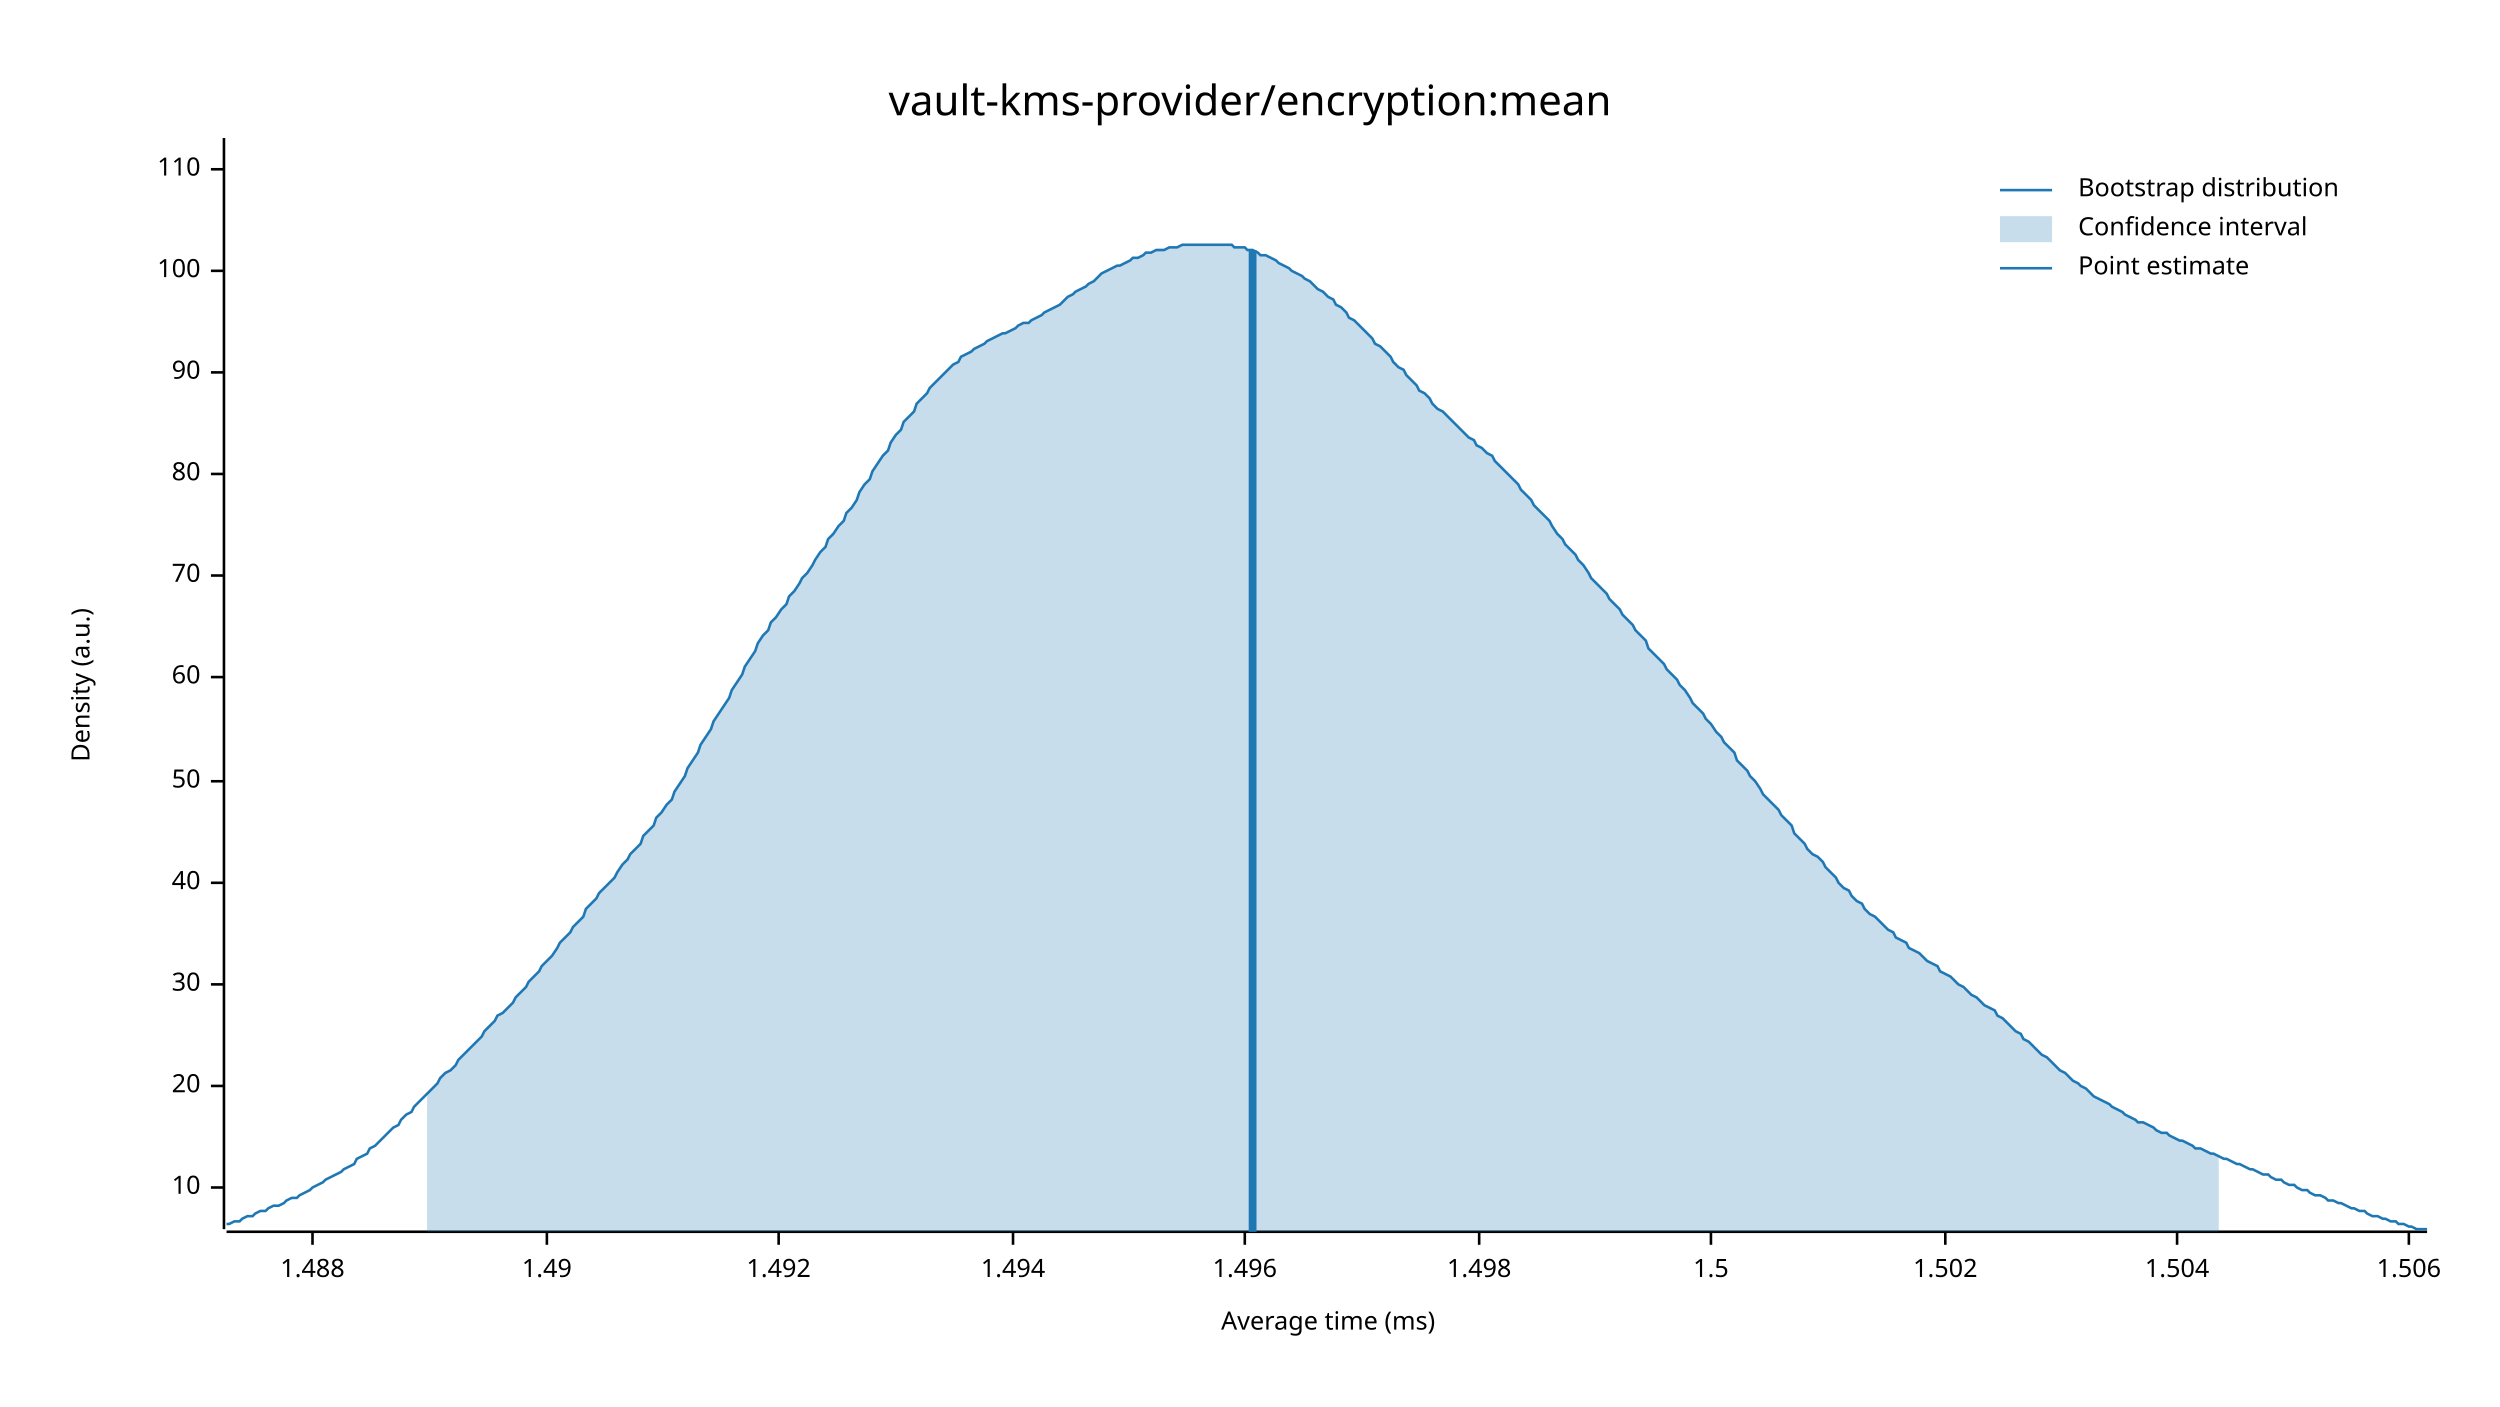
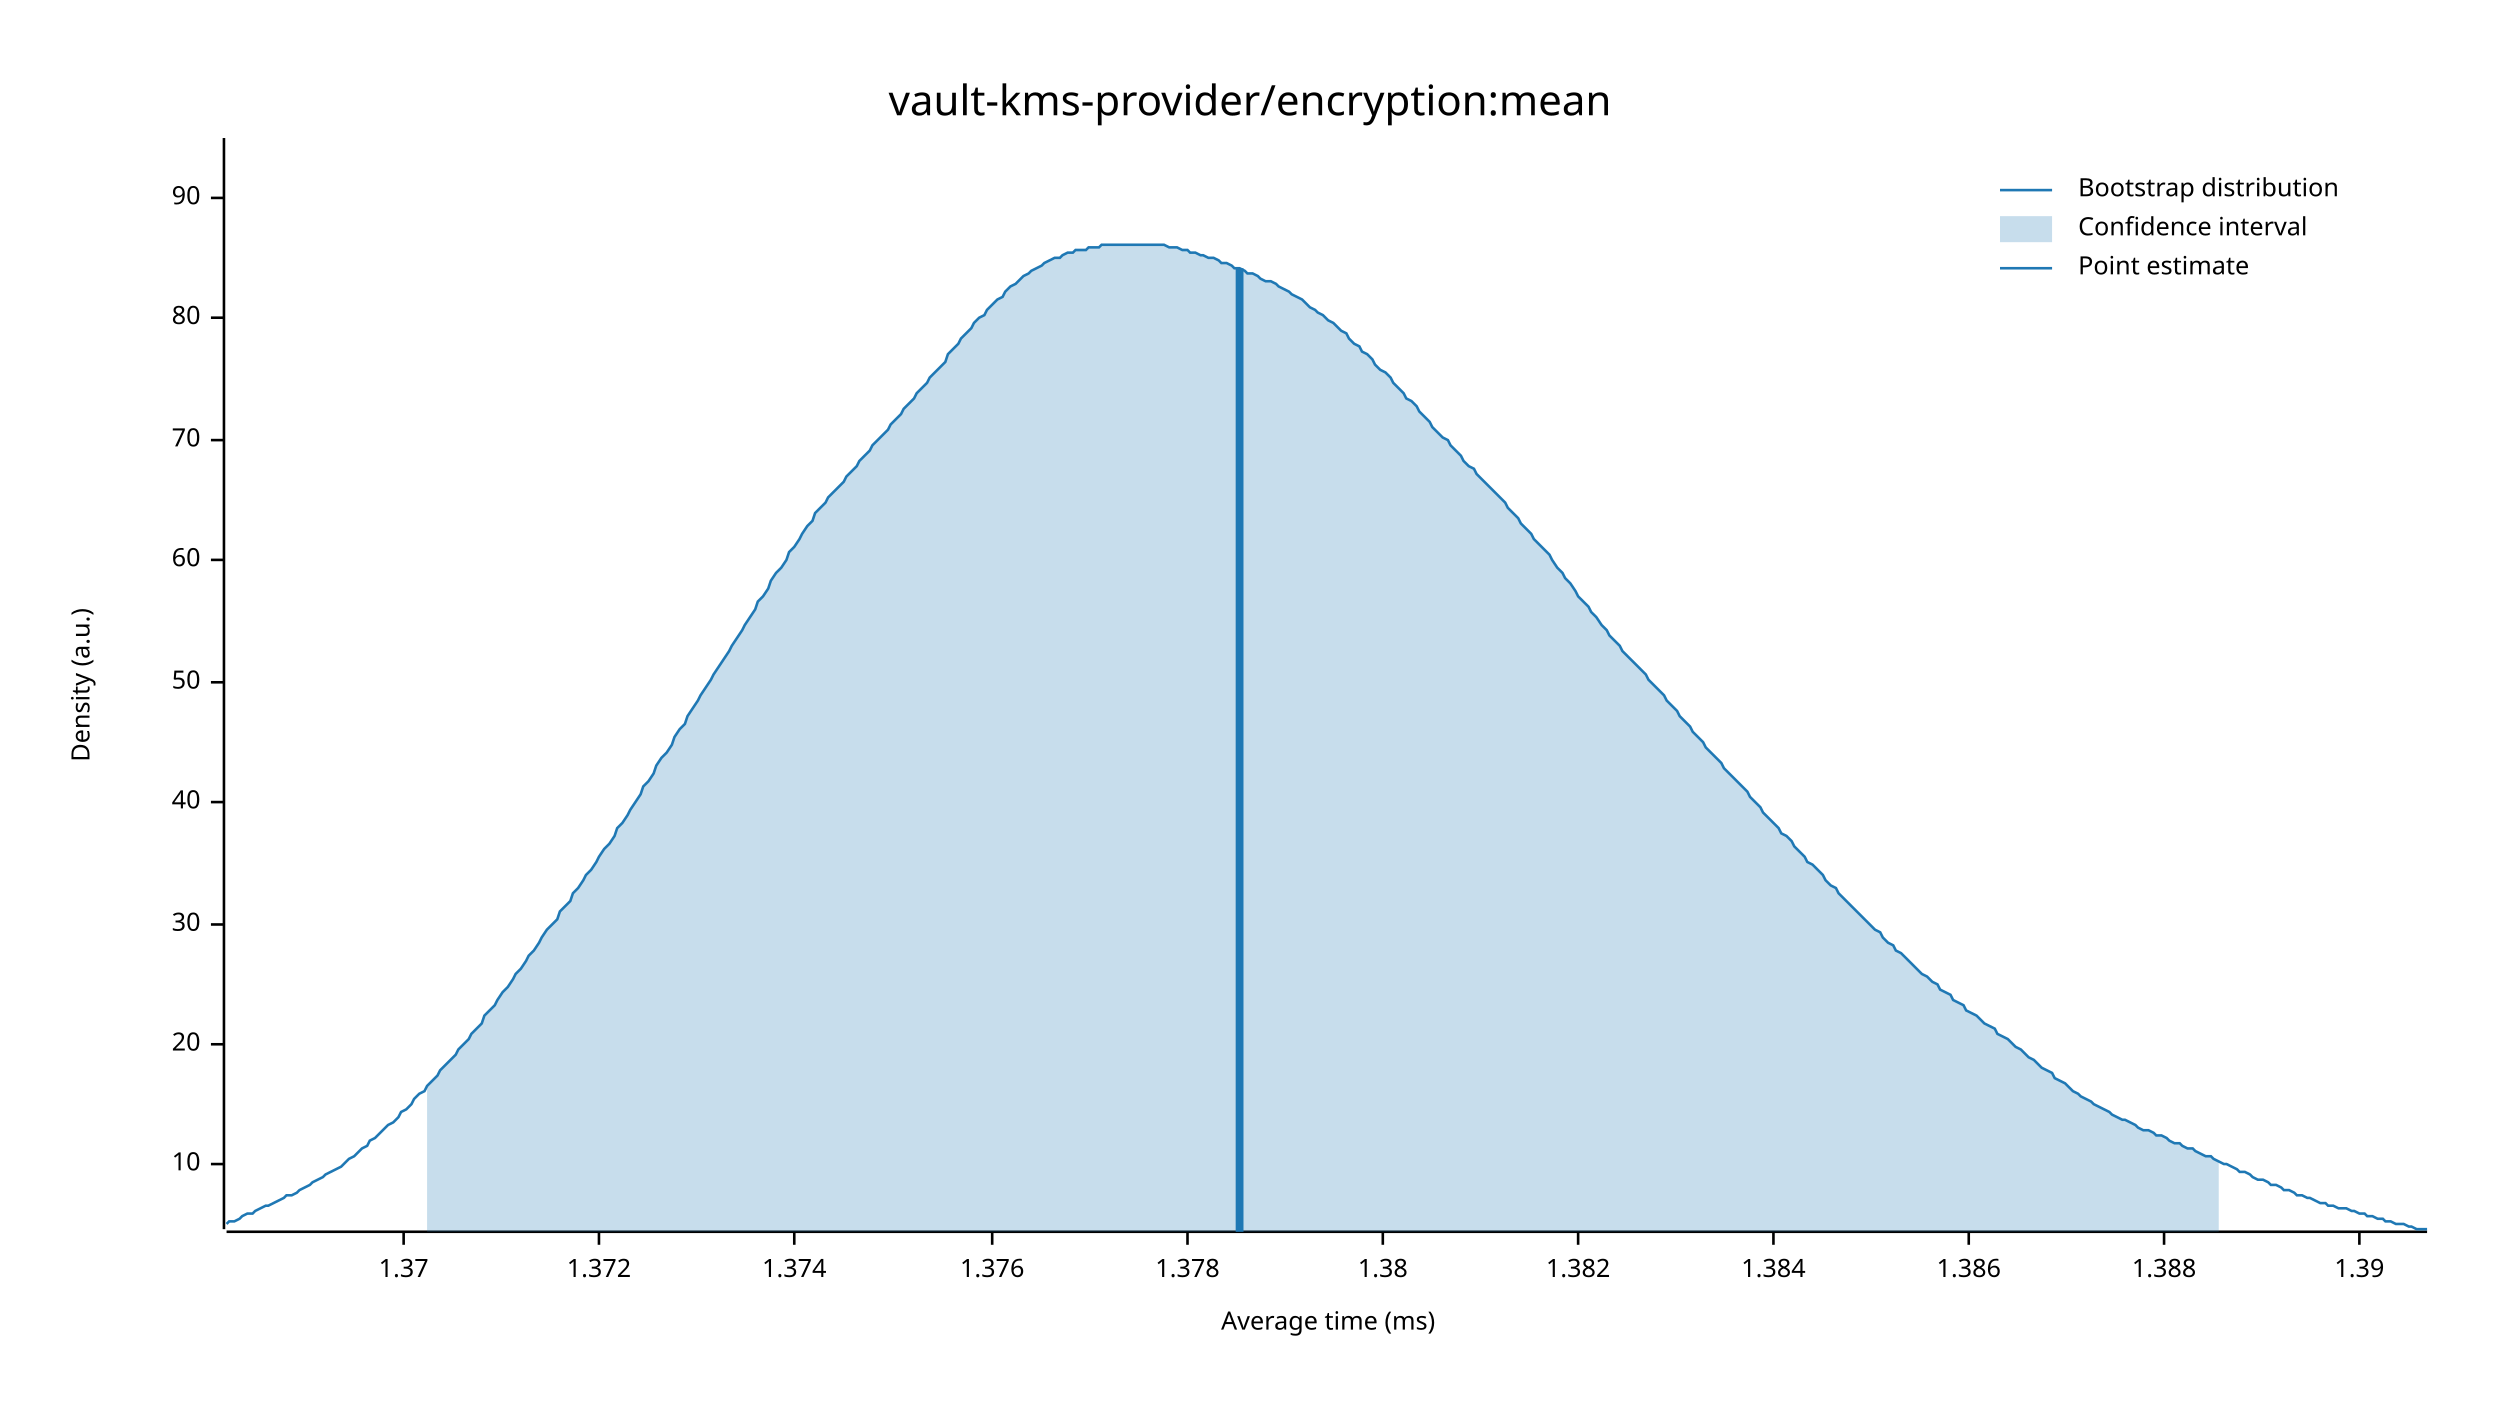
<svg xmlns="http://www.w3.org/2000/svg" width="960" height="540" viewBox="0 0 960 540">
  <text x="480" y="32" dy="0.76em" text-anchor="middle" font-family="sans-serif" font-size="16.129" opacity="1" fill="#000000">
vault-kms-provider/encryption:mean
</text>
  <text x="27" y="263" dy="0.76em" text-anchor="middle" font-family="sans-serif" font-size="9.677" opacity="1" fill="#000000" transform="rotate(270, 27, 263)">
Density (a.u.)
</text>
  <text x="510" y="513" dy="-0.5ex" text-anchor="middle" font-family="sans-serif" font-size="9.677" opacity="1" fill="#000000">
Average time (ms)
</text>
  <polyline fill="none" opacity="1" stroke="#000000" stroke-width="1" points="86,53 86,472 " />
-   <text x="77" y="456" dy="0.5ex" text-anchor="end" font-family="sans-serif" font-size="9.677" opacity="1" fill="#000000">
+   <text x="77" y="447" dy="0.5ex" text-anchor="end" font-family="sans-serif" font-size="9.677" opacity="1" fill="#000000">
10
</text>
-   <polyline fill="none" opacity="1" stroke="#000000" stroke-width="1" points="81,456 86,456 " />
-   <text x="77" y="417" dy="0.5ex" text-anchor="end" font-family="sans-serif" font-size="9.677" opacity="1" fill="#000000">
+   <polyline fill="none" opacity="1" stroke="#000000" stroke-width="1" points="81,447 86,447 " />
+   <text x="77" y="401" dy="0.5ex" text-anchor="end" font-family="sans-serif" font-size="9.677" opacity="1" fill="#000000">
20
</text>
-   <polyline fill="none" opacity="1" stroke="#000000" stroke-width="1" points="81,417 86,417 " />
-   <text x="77" y="378" dy="0.5ex" text-anchor="end" font-family="sans-serif" font-size="9.677" opacity="1" fill="#000000">
+   <polyline fill="none" opacity="1" stroke="#000000" stroke-width="1" points="81,401 86,401 " />
+   <text x="77" y="355" dy="0.5ex" text-anchor="end" font-family="sans-serif" font-size="9.677" opacity="1" fill="#000000">
30
</text>
-   <polyline fill="none" opacity="1" stroke="#000000" stroke-width="1" points="81,378 86,378 " />
-   <text x="77" y="339" dy="0.5ex" text-anchor="end" font-family="sans-serif" font-size="9.677" opacity="1" fill="#000000">
+   <polyline fill="none" opacity="1" stroke="#000000" stroke-width="1" points="81,355 86,355 " />
+   <text x="77" y="308" dy="0.5ex" text-anchor="end" font-family="sans-serif" font-size="9.677" opacity="1" fill="#000000">
40
</text>
-   <polyline fill="none" opacity="1" stroke="#000000" stroke-width="1" points="81,339 86,339 " />
-   <text x="77" y="300" dy="0.5ex" text-anchor="end" font-family="sans-serif" font-size="9.677" opacity="1" fill="#000000">
+   <polyline fill="none" opacity="1" stroke="#000000" stroke-width="1" points="81,308 86,308 " />
+   <text x="77" y="262" dy="0.5ex" text-anchor="end" font-family="sans-serif" font-size="9.677" opacity="1" fill="#000000">
50
</text>
-   <polyline fill="none" opacity="1" stroke="#000000" stroke-width="1" points="81,300 86,300 " />
-   <text x="77" y="260" dy="0.5ex" text-anchor="end" font-family="sans-serif" font-size="9.677" opacity="1" fill="#000000">
+   <polyline fill="none" opacity="1" stroke="#000000" stroke-width="1" points="81,262 86,262 " />
+   <text x="77" y="215" dy="0.5ex" text-anchor="end" font-family="sans-serif" font-size="9.677" opacity="1" fill="#000000">
60
</text>
-   <polyline fill="none" opacity="1" stroke="#000000" stroke-width="1" points="81,260 86,260 " />
-   <text x="77" y="221" dy="0.5ex" text-anchor="end" font-family="sans-serif" font-size="9.677" opacity="1" fill="#000000">
+   <polyline fill="none" opacity="1" stroke="#000000" stroke-width="1" points="81,215 86,215 " />
+   <text x="77" y="169" dy="0.5ex" text-anchor="end" font-family="sans-serif" font-size="9.677" opacity="1" fill="#000000">
70
</text>
-   <polyline fill="none" opacity="1" stroke="#000000" stroke-width="1" points="81,221 86,221 " />
-   <text x="77" y="182" dy="0.5ex" text-anchor="end" font-family="sans-serif" font-size="9.677" opacity="1" fill="#000000">
+   <polyline fill="none" opacity="1" stroke="#000000" stroke-width="1" points="81,169 86,169 " />
+   <text x="77" y="122" dy="0.5ex" text-anchor="end" font-family="sans-serif" font-size="9.677" opacity="1" fill="#000000">
80
</text>
-   <polyline fill="none" opacity="1" stroke="#000000" stroke-width="1" points="81,182 86,182 " />
-   <text x="77" y="143" dy="0.5ex" text-anchor="end" font-family="sans-serif" font-size="9.677" opacity="1" fill="#000000">
+   <polyline fill="none" opacity="1" stroke="#000000" stroke-width="1" points="81,122 86,122 " />
+   <text x="77" y="76" dy="0.5ex" text-anchor="end" font-family="sans-serif" font-size="9.677" opacity="1" fill="#000000">
90
</text>
-   <polyline fill="none" opacity="1" stroke="#000000" stroke-width="1" points="81,143 86,143 " />
-   <text x="77" y="104" dy="0.5ex" text-anchor="end" font-family="sans-serif" font-size="9.677" opacity="1" fill="#000000">
- 100
+   <polyline fill="none" opacity="1" stroke="#000000" stroke-width="1" points="81,76 86,76 " />
+   <polyline fill="none" opacity="1" stroke="#000000" stroke-width="1" points="87,473 932,473 " />
+   <text x="155" y="483" dy="0.76em" text-anchor="middle" font-family="sans-serif" font-size="9.677" opacity="1" fill="#000000">
+ 1.37
</text>
-   <polyline fill="none" opacity="1" stroke="#000000" stroke-width="1" points="81,104 86,104 " />
-   <text x="77" y="65" dy="0.5ex" text-anchor="end" font-family="sans-serif" font-size="9.677" opacity="1" fill="#000000">
- 110
+   <polyline fill="none" opacity="1" stroke="#000000" stroke-width="1" points="155,473 155,478 " />
+   <text x="230" y="483" dy="0.76em" text-anchor="middle" font-family="sans-serif" font-size="9.677" opacity="1" fill="#000000">
+ 1.372
</text>
-   <polyline fill="none" opacity="1" stroke="#000000" stroke-width="1" points="81,65 86,65 " />
-   <polyline fill="none" opacity="1" stroke="#000000" stroke-width="1" points="87,473 932,473 " />
-   <text x="120" y="483" dy="0.76em" text-anchor="middle" font-family="sans-serif" font-size="9.677" opacity="1" fill="#000000">
- 1.488
+   <polyline fill="none" opacity="1" stroke="#000000" stroke-width="1" points="230,473 230,478 " />
+   <text x="305" y="483" dy="0.76em" text-anchor="middle" font-family="sans-serif" font-size="9.677" opacity="1" fill="#000000">
+ 1.374
</text>
-   <polyline fill="none" opacity="1" stroke="#000000" stroke-width="1" points="120,473 120,478 " />
-   <text x="210" y="483" dy="0.76em" text-anchor="middle" font-family="sans-serif" font-size="9.677" opacity="1" fill="#000000">
- 1.49
+   <polyline fill="none" opacity="1" stroke="#000000" stroke-width="1" points="305,473 305,478 " />
+   <text x="381" y="483" dy="0.76em" text-anchor="middle" font-family="sans-serif" font-size="9.677" opacity="1" fill="#000000">
+ 1.376
</text>
-   <polyline fill="none" opacity="1" stroke="#000000" stroke-width="1" points="210,473 210,478 " />
-   <text x="299" y="483" dy="0.76em" text-anchor="middle" font-family="sans-serif" font-size="9.677" opacity="1" fill="#000000">
- 1.492
+   <polyline fill="none" opacity="1" stroke="#000000" stroke-width="1" points="381,473 381,478 " />
+   <text x="456" y="483" dy="0.76em" text-anchor="middle" font-family="sans-serif" font-size="9.677" opacity="1" fill="#000000">
+ 1.378
</text>
-   <polyline fill="none" opacity="1" stroke="#000000" stroke-width="1" points="299,473 299,478 " />
-   <text x="389" y="483" dy="0.76em" text-anchor="middle" font-family="sans-serif" font-size="9.677" opacity="1" fill="#000000">
- 1.494
+   <polyline fill="none" opacity="1" stroke="#000000" stroke-width="1" points="456,473 456,478 " />
+   <text x="531" y="483" dy="0.76em" text-anchor="middle" font-family="sans-serif" font-size="9.677" opacity="1" fill="#000000">
+ 1.38
</text>
-   <polyline fill="none" opacity="1" stroke="#000000" stroke-width="1" points="389,473 389,478 " />
-   <text x="478" y="483" dy="0.76em" text-anchor="middle" font-family="sans-serif" font-size="9.677" opacity="1" fill="#000000">
- 1.496
+   <polyline fill="none" opacity="1" stroke="#000000" stroke-width="1" points="531,473 531,478 " />
+   <text x="606" y="483" dy="0.76em" text-anchor="middle" font-family="sans-serif" font-size="9.677" opacity="1" fill="#000000">
+ 1.382
</text>
-   <polyline fill="none" opacity="1" stroke="#000000" stroke-width="1" points="478,473 478,478 " />
-   <text x="568" y="483" dy="0.76em" text-anchor="middle" font-family="sans-serif" font-size="9.677" opacity="1" fill="#000000">
- 1.498
+   <polyline fill="none" opacity="1" stroke="#000000" stroke-width="1" points="606,473 606,478 " />
+   <text x="681" y="483" dy="0.76em" text-anchor="middle" font-family="sans-serif" font-size="9.677" opacity="1" fill="#000000">
+ 1.384
</text>
-   <polyline fill="none" opacity="1" stroke="#000000" stroke-width="1" points="568,473 568,478 " />
-   <text x="657" y="483" dy="0.76em" text-anchor="middle" font-family="sans-serif" font-size="9.677" opacity="1" fill="#000000">
- 1.5
+   <polyline fill="none" opacity="1" stroke="#000000" stroke-width="1" points="681,473 681,478 " />
+   <text x="756" y="483" dy="0.76em" text-anchor="middle" font-family="sans-serif" font-size="9.677" opacity="1" fill="#000000">
+ 1.386
</text>
-   <polyline fill="none" opacity="1" stroke="#000000" stroke-width="1" points="657,473 657,478 " />
-   <text x="747" y="483" dy="0.76em" text-anchor="middle" font-family="sans-serif" font-size="9.677" opacity="1" fill="#000000">
- 1.502
+   <polyline fill="none" opacity="1" stroke="#000000" stroke-width="1" points="756,473 756,478 " />
+   <text x="831" y="483" dy="0.76em" text-anchor="middle" font-family="sans-serif" font-size="9.677" opacity="1" fill="#000000">
+ 1.388
</text>
-   <polyline fill="none" opacity="1" stroke="#000000" stroke-width="1" points="747,473 747,478 " />
-   <text x="836" y="483" dy="0.76em" text-anchor="middle" font-family="sans-serif" font-size="9.677" opacity="1" fill="#000000">
- 1.504
+   <polyline fill="none" opacity="1" stroke="#000000" stroke-width="1" points="831,473 831,478 " />
+   <text x="906" y="483" dy="0.76em" text-anchor="middle" font-family="sans-serif" font-size="9.677" opacity="1" fill="#000000">
+ 1.39
</text>
-   <polyline fill="none" opacity="1" stroke="#000000" stroke-width="1" points="836,473 836,478 " />
-   <text x="925" y="483" dy="0.76em" text-anchor="middle" font-family="sans-serif" font-size="9.677" opacity="1" fill="#000000">
- 1.506
- </text>
-   <polyline fill="none" opacity="1" stroke="#000000" stroke-width="1" points="925,473 925,478 " />
-   <polyline fill="none" opacity="1" stroke="#1F78B4" stroke-width="1" points="87,470 88,470 90,469 92,469 93,468 95,467 97,467 98,466 100,465 102,465 103,464 105,463 107,463 109,462 110,461 112,460 114,460 115,459 117,458 119,457 120,456 122,455 124,454 125,453 127,452 129,451 131,450 132,449 134,448 136,447 137,445 139,444 141,443 142,441 144,440 146,438 147,437 149,435 151,433 153,432 154,430 156,428 158,427 159,425 161,423 163,421 164,420 166,418 168,416 169,414 171,412 173,411 175,409 176,407 178,405 180,403 181,402 183,400 185,398 186,396 188,394 190,392 191,390 193,389 195,387 197,385 198,383 200,381 202,379 203,377 205,375 207,373 208,371 210,369 212,367 214,364 215,362 217,360 219,358 220,356 222,354 224,352 225,349 227,347 229,345 230,343 232,341 234,339 236,337 237,335 239,332 241,330 242,328 244,326 246,324 247,321 249,319 251,317 252,314 254,312 256,309 258,307 259,304 261,301 263,298 264,295 266,292 268,289 269,286 271,283 273,280 274,277 276,274 278,271 280,268 281,265 283,262 285,259 286,256 288,253 290,250 291,247 293,244 295,242 296,239 298,237 300,234 302,232 303,229 305,227 307,224 308,222 310,220 312,217 313,215 315,212 317,210 318,207 320,205 322,202 324,200 325,197 327,195 329,192 330,189 332,186 334,184 335,181 337,178 339,175 341,173 342,170 344,167 346,165 347,162 349,160 351,158 352,155 354,153 356,151 357,149 359,147 361,145 363,143 364,142 366,140 368,139 369,137 371,136 373,135 374,134 376,133 378,132 379,131 381,130 383,129 385,128 386,128 388,127 390,126 391,125 393,124 395,124 396,123 398,122 400,121 401,120 403,119 405,118 407,117 408,116 410,114 412,113 413,112 415,111 417,110 418,109 420,108 422,106 423,105 425,104 427,103 429,102 430,102 432,101 434,100 435,99 437,99 439,98 440,97 442,97 444,96 445,96 447,96 449,95 451,95 452,95 454,94 456,94 457,94 459,94 461,94 462,94 464,94 466,94 468,94 469,94 471,94 473,94 474,95 476,95 478,95 479,96 481,96 483,97 484,98 486,98 488,99 490,100 491,101 493,102 495,103 496,104 498,105 500,106 501,107 503,108 505,110 506,111 508,112 510,114 512,115 513,117 515,118 517,120 518,122 520,123 522,125 523,126 525,128 527,130 528,132 530,133 532,135 534,137 535,139 537,141 539,142 540,144 542,146 544,148 545,150 547,151 549,153 550,155 552,157 554,158 556,160 557,161 559,163 561,165 562,166 564,168 566,169 567,171 569,172 571,174 573,175 574,177 576,179 578,181 579,182 581,184 583,186 584,188 586,190 588,192 589,194 591,196 593,198 595,200 596,202 598,205 600,207 601,209 603,211 605,213 606,215 608,217 610,220 611,222 613,224 615,226 617,228 618,230 620,232 622,234 623,236 625,238 627,240 628,242 630,244 632,246 633,249 635,251 637,253 639,255 640,257 642,259 644,261 645,263 647,265 649,268 650,270 652,272 654,274 655,276 657,278 659,281 661,283 662,285 664,287 666,289 667,292 669,294 671,296 672,298 674,300 676,303 677,305 679,307 681,309 683,311 684,313 686,315 688,317 689,320 691,322 693,324 694,326 696,328 698,329 700,331 701,333 703,335 705,337 706,339 708,341 710,342 711,344 713,346 715,347 716,349 718,351 720,352 722,354 723,355 725,357 727,358 728,360 730,361 732,362 733,364 735,365 737,366 738,367 740,369 742,370 744,371 745,373 747,374 749,375 750,376 752,378 754,379 755,380 757,382 759,383 760,384 762,386 764,387 766,388 767,390 769,391 771,393 772,394 774,396 776,397 777,399 779,400 781,402 782,403 784,405 786,406 788,408 789,409 791,411 793,412 794,413 796,415 798,416 799,417 801,418 803,420 804,421 806,422 808,423 810,424 811,425 813,426 815,427 816,428 818,429 820,430 821,431 823,431 825,432 827,433 828,434 830,435 832,435 833,436 835,437 837,438 838,438 840,439 842,440 843,441 845,441 847,442 849,443 850,443 852,444 854,445 855,445 857,446 859,447 860,447 862,448 864,449 865,449 867,450 869,451 871,451 872,452 874,453 876,453 877,454 879,455 881,455 882,456 884,457 886,457 887,458 889,459 891,459 893,460 894,461 896,461 898,462 899,462 901,463 903,464 904,464 906,465 908,465 909,466 911,467 913,467 915,468 916,468 918,469 920,469 921,470 923,470 925,471 926,471 928,472 930,472 932,472 " />
-   <polygon opacity="0.25" fill="#1F78B4" points="164,420 166,418 168,416 169,414 171,412 173,411 175,409 176,407 178,405 180,403 181,402 183,400 185,398 186,396 188,394 190,392 191,390 193,389 195,387 197,385 198,383 200,381 202,379 203,377 205,375 207,373 208,371 210,369 212,367 214,364 215,362 217,360 219,358 220,356 222,354 224,352 225,349 227,347 229,345 230,343 232,341 234,339 236,337 237,335 239,332 241,330 242,328 244,326 246,324 247,321 249,319 251,317 252,314 254,312 256,309 258,307 259,304 261,301 263,298 264,295 266,292 268,289 269,286 271,283 273,280 274,277 276,274 278,271 280,268 281,265 283,262 285,259 286,256 288,253 290,250 291,247 293,244 295,242 296,239 298,237 300,234 302,232 303,229 305,227 307,224 308,222 310,220 312,217 313,215 315,212 317,210 318,207 320,205 322,202 324,200 325,197 327,195 329,192 330,189 332,186 334,184 335,181 337,178 339,175 341,173 342,170 344,167 346,165 347,162 349,160 351,158 352,155 354,153 356,151 357,149 359,147 361,145 363,143 364,142 366,140 368,139 369,137 371,136 373,135 374,134 376,133 378,132 379,131 381,130 383,129 385,128 386,128 388,127 390,126 391,125 393,124 395,124 396,123 398,122 400,121 401,120 403,119 405,118 407,117 408,116 410,114 412,113 413,112 415,111 417,110 418,109 420,108 422,106 423,105 425,104 427,103 429,102 430,102 432,101 434,100 435,99 437,99 439,98 440,97 442,97 444,96 445,96 447,96 449,95 451,95 452,95 454,94 456,94 457,94 459,94 461,94 462,94 464,94 466,94 468,94 469,94 471,94 473,94 474,95 476,95 478,95 479,96 481,96 483,97 484,98 486,98 488,99 490,100 491,101 493,102 495,103 496,104 498,105 500,106 501,107 503,108 505,110 506,111 508,112 510,114 512,115 513,117 515,118 517,120 518,122 520,123 522,125 523,126 525,128 527,130 528,132 530,133 532,135 534,137 535,139 537,141 539,142 540,144 542,146 544,148 545,150 547,151 549,153 550,155 552,157 554,158 556,160 557,161 559,163 561,165 562,166 564,168 566,169 567,171 569,172 571,174 573,175 574,177 576,179 578,181 579,182 581,184 583,186 584,188 586,190 588,192 589,194 591,196 593,198 595,200 596,202 598,205 600,207 601,209 603,211 605,213 606,215 608,217 610,220 611,222 613,224 615,226 617,228 618,230 620,232 622,234 623,236 625,238 627,240 628,242 630,244 632,246 633,249 635,251 637,253 639,255 640,257 642,259 644,261 645,263 647,265 649,268 650,270 652,272 654,274 655,276 657,278 659,281 661,283 662,285 664,287 666,289 667,292 669,294 671,296 672,298 674,300 676,303 677,305 679,307 681,309 683,311 684,313 686,315 688,317 689,320 691,322 693,324 694,326 696,328 698,329 700,331 701,333 703,335 705,337 706,339 708,341 710,342 711,344 713,346 715,347 716,349 718,351 720,352 722,354 723,355 725,357 727,358 728,360 730,361 732,362 733,364 735,365 737,366 738,367 740,369 742,370 744,371 745,373 747,374 749,375 750,376 752,378 754,379 755,380 757,382 759,383 760,384 762,386 764,387 766,388 767,390 769,391 771,393 772,394 774,396 776,397 777,399 779,400 781,402 782,403 784,405 786,406 788,408 789,409 791,411 793,412 794,413 796,415 798,416 799,417 801,418 803,420 804,421 806,422 808,423 810,424 811,425 813,426 815,427 816,428 818,429 820,430 821,431 823,431 825,432 827,433 828,434 830,435 832,435 833,436 835,437 837,438 838,438 840,439 842,440 843,441 845,441 847,442 849,443 850,443 852,444 852,473 164,473 " />
-   <polyline fill="none" opacity="1" stroke="#1F78B4" stroke-width="3" points="481,473 481,96 " />
+   <polyline fill="none" opacity="1" stroke="#000000" stroke-width="1" points="906,473 906,478 " />
+   <polyline fill="none" opacity="1" stroke="#1F78B4" stroke-width="1" points="87,470 88,469 90,469 92,468 93,467 95,466 97,466 98,465 100,464 102,463 103,463 105,462 107,461 109,460 110,459 112,459 114,458 115,457 117,456 119,455 120,454 122,453 124,452 125,451 127,450 129,449 131,448 132,447 134,445 136,444 137,443 139,441 141,440 142,438 144,437 146,435 147,434 149,432 151,431 153,429 154,427 156,426 158,424 159,422 161,420 163,419 164,417 166,415 168,413 169,411 171,409 173,407 175,405 176,403 178,401 180,399 181,397 183,395 185,393 186,390 188,388 190,386 191,384 193,381 195,379 197,376 198,374 200,372 202,369 203,367 205,365 207,362 208,360 210,357 212,355 214,353 215,350 217,348 219,346 220,343 222,341 224,338 225,336 227,334 229,331 230,329 232,326 234,324 236,321 237,318 239,316 241,313 242,311 244,308 246,305 247,302 249,300 251,297 252,294 254,291 256,289 258,286 259,283 261,280 263,278 264,275 266,272 268,269 269,267 271,264 273,261 274,259 276,256 278,253 280,250 281,248 283,245 285,242 286,240 288,237 290,234 291,231 293,229 295,226 296,223 298,220 300,218 302,215 303,212 305,210 307,207 308,205 310,202 312,200 313,197 315,195 317,193 318,191 320,189 322,187 324,185 325,183 327,181 329,179 330,177 332,175 334,173 335,171 337,169 339,167 341,165 342,163 344,161 346,159 347,157 349,155 351,153 352,151 354,149 356,147 357,145 359,143 361,141 363,139 364,136 366,134 368,132 369,130 371,128 373,126 374,124 376,122 378,121 379,119 381,117 383,115 385,114 386,112 388,110 390,109 391,108 393,106 395,105 396,104 398,103 400,102 401,101 403,100 405,99 407,99 408,98 410,97 412,97 413,96 415,96 417,96 418,95 420,95 422,95 423,94 425,94 427,94 429,94 430,94 432,94 434,94 435,94 437,94 439,94 440,94 442,94 444,94 445,94 447,94 449,95 451,95 452,95 454,96 456,96 457,97 459,97 461,98 462,98 464,99 466,99 468,100 469,101 471,101 473,102 474,103 476,103 478,104 479,105 481,105 483,106 484,107 486,108 488,108 490,109 491,110 493,111 495,112 496,113 498,114 500,115 501,116 503,118 505,119 506,120 508,121 510,123 512,124 513,125 515,127 517,128 518,130 520,132 522,133 523,135 525,136 527,138 528,140 530,142 532,143 534,145 535,147 537,149 539,151 540,153 542,154 544,156 545,158 547,160 549,162 550,164 552,166 554,168 556,169 557,171 559,173 561,175 562,177 564,179 566,180 567,182 569,184 571,186 573,188 574,189 576,191 578,193 579,195 581,197 583,199 584,201 586,203 588,205 589,207 591,209 593,211 595,213 596,215 598,218 600,220 601,222 603,224 605,227 606,229 608,231 610,233 611,235 613,237 615,240 617,242 618,244 620,246 622,248 623,250 625,252 627,254 628,255 630,257 632,259 633,261 635,263 637,265 639,267 640,269 642,271 644,273 645,275 647,277 649,279 650,281 652,283 654,285 655,287 657,289 659,291 661,293 662,295 664,297 666,299 667,300 669,302 671,304 672,306 674,308 676,310 677,312 679,314 681,316 683,318 684,320 686,321 688,323 689,325 691,327 693,329 694,331 696,332 698,334 700,336 701,338 703,340 705,341 706,343 708,345 710,347 711,348 713,350 715,352 716,353 718,355 720,357 722,358 723,360 725,362 727,363 728,365 730,366 732,368 733,369 735,371 737,373 738,374 740,375 742,377 744,378 745,380 747,381 749,382 750,384 752,385 754,386 755,388 757,389 759,390 760,391 762,393 764,394 766,395 767,397 769,398 771,399 772,400 774,402 776,403 777,404 779,406 781,407 782,408 784,410 786,411 788,412 789,414 791,415 793,416 794,417 796,419 798,420 799,421 801,422 803,423 804,424 806,425 808,426 810,427 811,428 813,429 815,430 816,430 818,431 820,432 821,433 823,434 825,434 827,435 828,436 830,436 832,437 833,438 835,439 837,439 838,440 840,441 842,441 843,442 845,443 847,444 849,444 850,445 852,446 854,447 855,447 857,448 859,449 860,450 862,450 864,451 865,452 867,453 869,453 871,454 872,455 874,455 876,456 877,457 879,457 881,458 882,459 884,459 886,460 887,460 889,461 891,462 893,462 894,463 896,463 898,464 899,464 901,464 903,465 904,465 906,466 908,466 909,467 911,467 913,468 915,468 916,469 918,469 920,470 921,470 923,470 925,471 926,471 928,472 930,472 932,472 " />
+   <polygon opacity="0.25" fill="#1F78B4" points="164,417 166,415 168,413 169,411 171,409 173,407 175,405 176,403 178,401 180,399 181,397 183,395 185,393 186,390 188,388 190,386 191,384 193,381 195,379 197,376 198,374 200,372 202,369 203,367 205,365 207,362 208,360 210,357 212,355 214,353 215,350 217,348 219,346 220,343 222,341 224,338 225,336 227,334 229,331 230,329 232,326 234,324 236,321 237,318 239,316 241,313 242,311 244,308 246,305 247,302 249,300 251,297 252,294 254,291 256,289 258,286 259,283 261,280 263,278 264,275 266,272 268,269 269,267 271,264 273,261 274,259 276,256 278,253 280,250 281,248 283,245 285,242 286,240 288,237 290,234 291,231 293,229 295,226 296,223 298,220 300,218 302,215 303,212 305,210 307,207 308,205 310,202 312,200 313,197 315,195 317,193 318,191 320,189 322,187 324,185 325,183 327,181 329,179 330,177 332,175 334,173 335,171 337,169 339,167 341,165 342,163 344,161 346,159 347,157 349,155 351,153 352,151 354,149 356,147 357,145 359,143 361,141 363,139 364,136 366,134 368,132 369,130 371,128 373,126 374,124 376,122 378,121 379,119 381,117 383,115 385,114 386,112 388,110 390,109 391,108 393,106 395,105 396,104 398,103 400,102 401,101 403,100 405,99 407,99 408,98 410,97 412,97 413,96 415,96 417,96 418,95 420,95 422,95 423,94 425,94 427,94 429,94 430,94 432,94 434,94 435,94 437,94 439,94 440,94 442,94 444,94 445,94 447,94 449,95 451,95 452,95 454,96 456,96 457,97 459,97 461,98 462,98 464,99 466,99 468,100 469,101 471,101 473,102 474,103 476,103 478,104 479,105 481,105 483,106 484,107 486,108 488,108 490,109 491,110 493,111 495,112 496,113 498,114 500,115 501,116 503,118 505,119 506,120 508,121 510,123 512,124 513,125 515,127 517,128 518,130 520,132 522,133 523,135 525,136 527,138 528,140 530,142 532,143 534,145 535,147 537,149 539,151 540,153 542,154 544,156 545,158 547,160 549,162 550,164 552,166 554,168 556,169 557,171 559,173 561,175 562,177 564,179 566,180 567,182 569,184 571,186 573,188 574,189 576,191 578,193 579,195 581,197 583,199 584,201 586,203 588,205 589,207 591,209 593,211 595,213 596,215 598,218 600,220 601,222 603,224 605,227 606,229 608,231 610,233 611,235 613,237 615,240 617,242 618,244 620,246 622,248 623,250 625,252 627,254 628,255 630,257 632,259 633,261 635,263 637,265 639,267 640,269 642,271 644,273 645,275 647,277 649,279 650,281 652,283 654,285 655,287 657,289 659,291 661,293 662,295 664,297 666,299 667,300 669,302 671,304 672,306 674,308 676,310 677,312 679,314 681,316 683,318 684,320 686,321 688,323 689,325 691,327 693,329 694,331 696,332 698,334 700,336 701,338 703,340 705,341 706,343 708,345 710,347 711,348 713,350 715,352 716,353 718,355 720,357 722,358 723,360 725,362 727,363 728,365 730,366 732,368 733,369 735,371 737,373 738,374 740,375 742,377 744,378 745,380 747,381 749,382 750,384 752,385 754,386 755,388 757,389 759,390 760,391 762,393 764,394 766,395 767,397 769,398 771,399 772,400 774,402 776,403 777,404 779,406 781,407 782,408 784,410 786,411 788,412 789,414 791,415 793,416 794,417 796,419 798,420 799,421 801,422 803,423 804,424 806,425 808,426 810,427 811,428 813,429 815,430 816,430 818,431 820,432 821,433 823,434 825,434 827,435 828,436 830,436 832,437 833,438 835,439 837,439 838,440 840,441 842,441 843,442 845,443 847,444 849,444 850,445 852,446 852,473 164,473 " />
+   <polyline fill="none" opacity="1" stroke="#1F78B4" stroke-width="3" points="476,473 476,103 " />
  <text x="798" y="68" dy="0.76em" text-anchor="start" font-family="sans-serif" font-size="9.677" opacity="1" fill="#000000">
Bootstrap distribution
</text>
  <text x="798" y="83" dy="0.76em" text-anchor="start" font-family="sans-serif" font-size="9.677" opacity="1" fill="#000000">
Confidence interval
</text>
  <text x="798" y="98" dy="0.76em" text-anchor="start" font-family="sans-serif" font-size="9.677" opacity="1" fill="#000000">
Point estimate
</text>
  <polyline fill="none" opacity="1" stroke="#1F78B4" stroke-width="1" points="768,73 788,73 " />
  <rect x="768" y="83" width="20" height="10" opacity="0.25" fill="#1F78B4" stroke="none" />
  <polyline fill="none" opacity="1" stroke="#1F78B4" stroke-width="1" points="768,103 788,103 " />
</svg>
